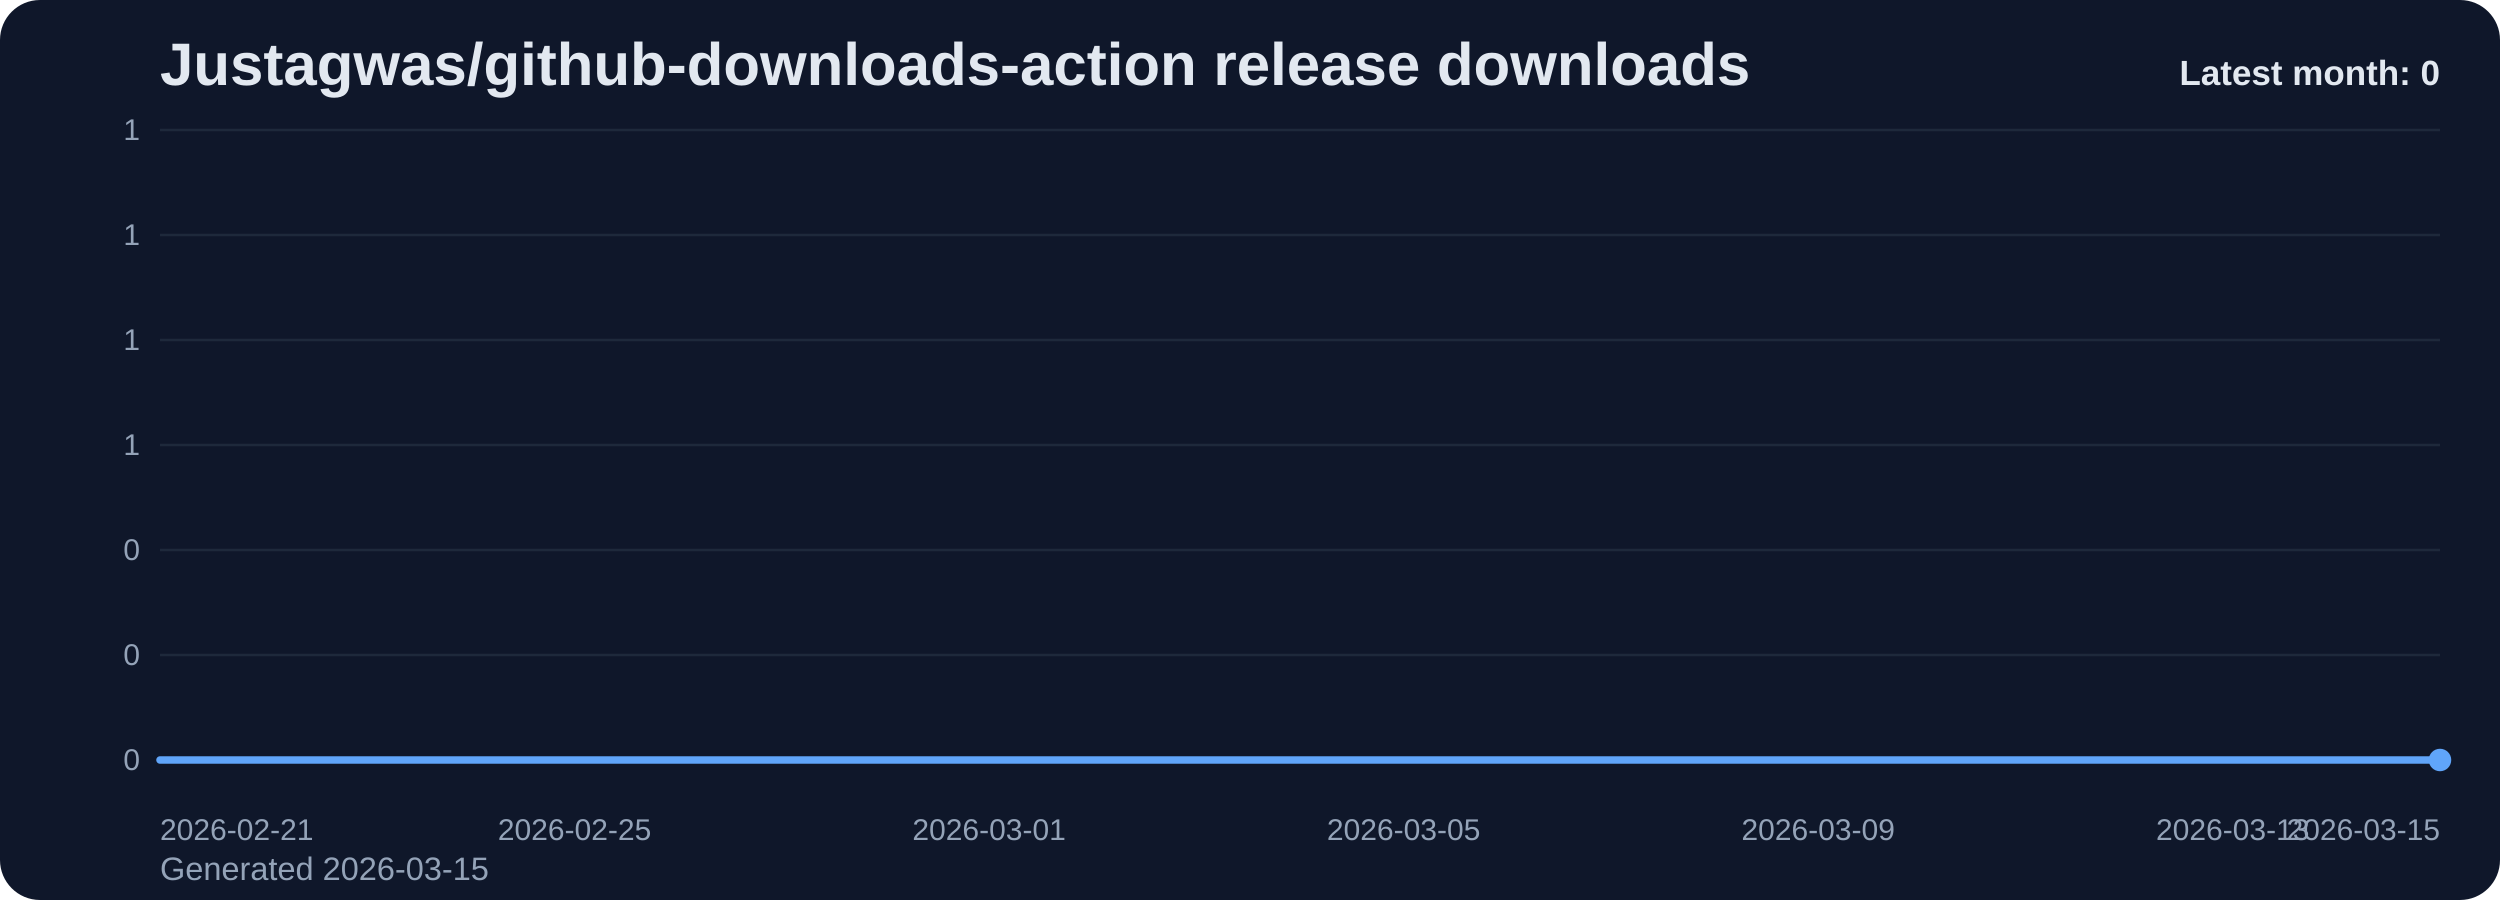
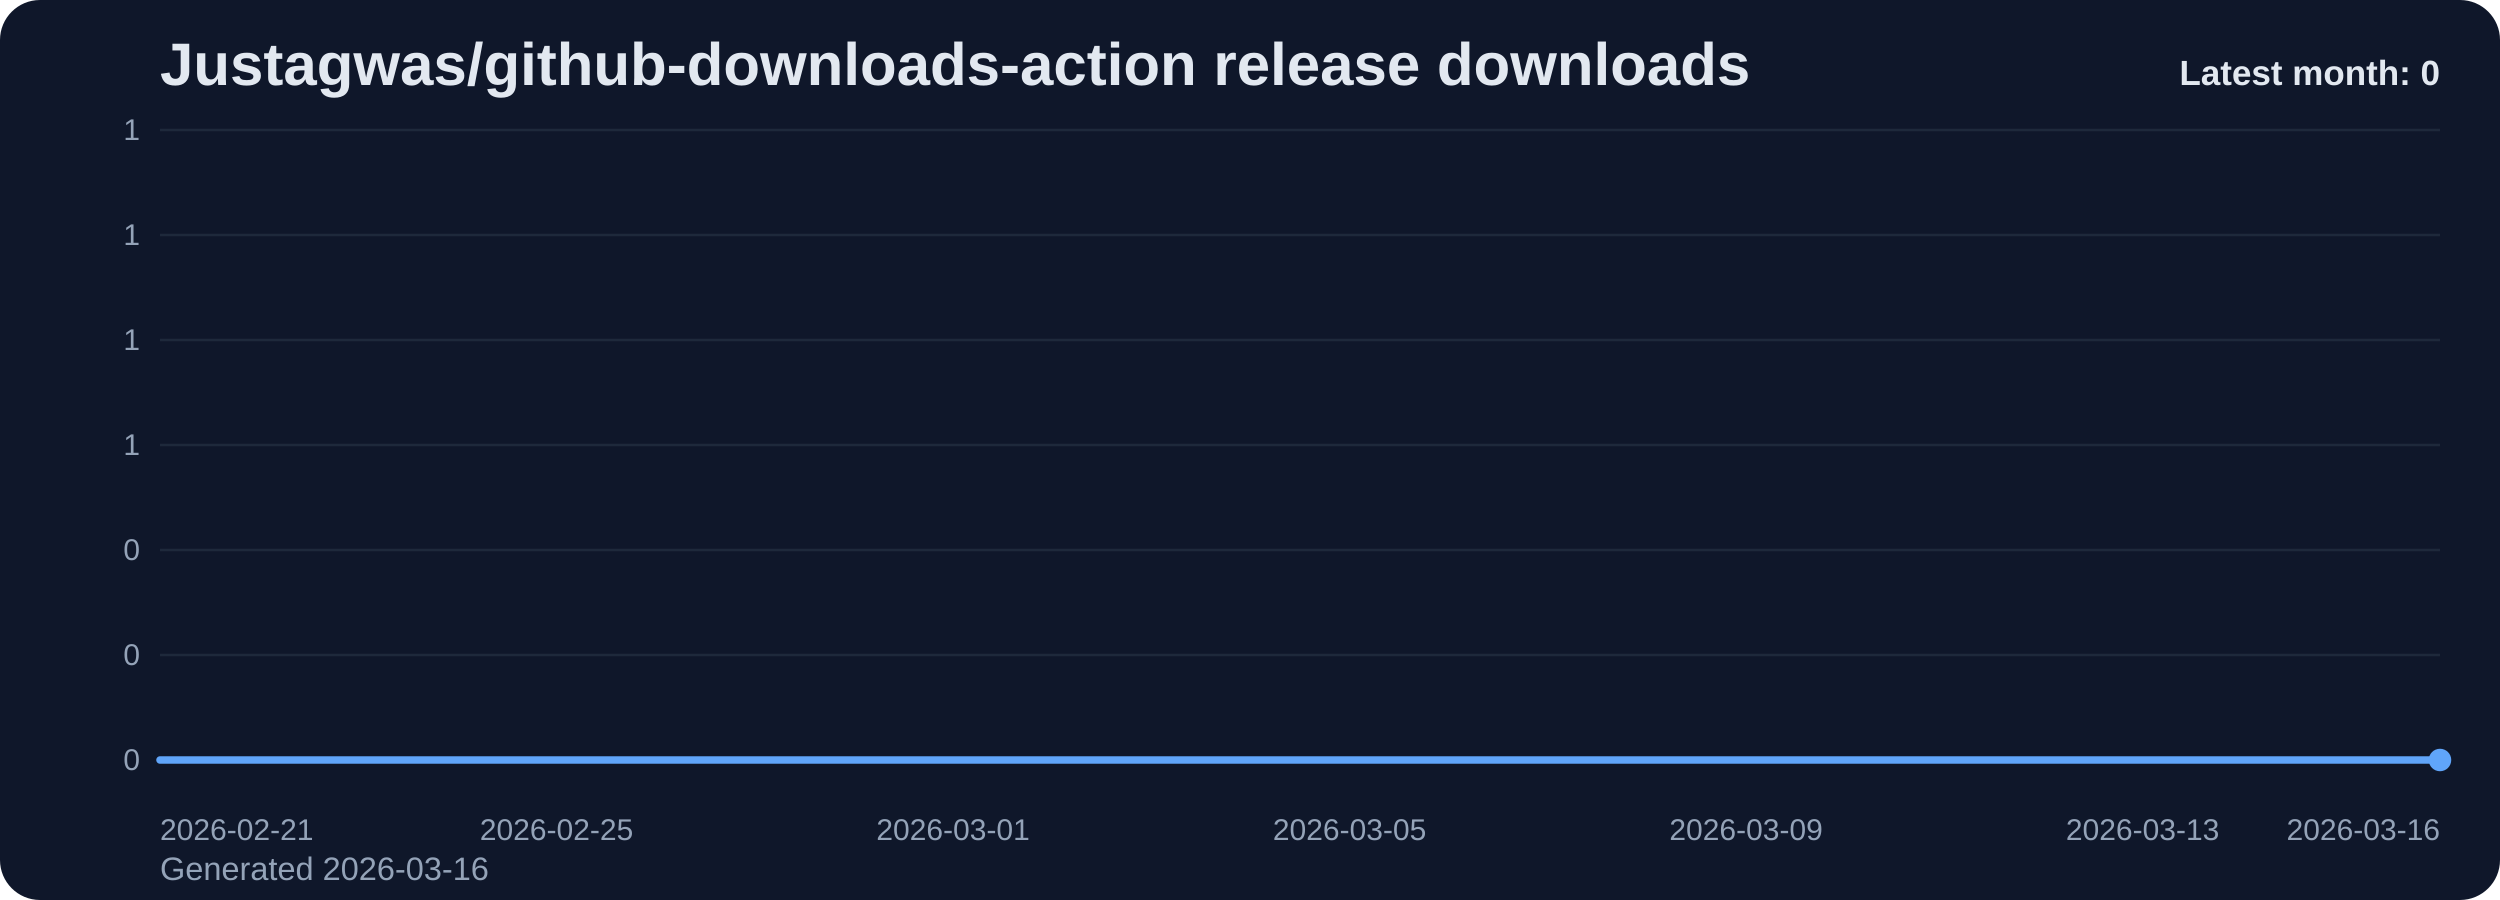
<svg xmlns="http://www.w3.org/2000/svg" viewBox="0 0 1000 360" role="img" aria-label="Justagwas/github-downloads-action release downloads chart">
  <defs>
    <linearGradient id="fill-monthly-slate" x1="0" y1="0" x2="0" y2="1">
      <stop offset="0%" stop-color="#60a5fa" stop-opacity="0.32" />
      <stop offset="100%" stop-color="#60a5fa" stop-opacity="0.05" />
    </linearGradient>
    <style>
      .bg { fill: #0f172a; }
      .title { font: 700 24px Arial, sans-serif; fill: #e2e8f0; }
      .sub { font: 400 13px Arial, sans-serif; fill: #94a3b8; }
      .grid { stroke: #1e293b; stroke-width: 1; }
      .axis { font: 400 12px Arial, sans-serif; fill: #94a3b8; }
      .line { fill: none; stroke: #60a5fa; stroke-width: 3; stroke-linecap: round; stroke-linejoin: round; }
      .dot { fill: #60a5fa; }
      .value { font: 600 11px Arial, sans-serif; fill: #cbd5e1; }
      .latest { font: 700 14px Arial, sans-serif; fill: #e2e8f0; }
    </style>
  </defs>
  <rect class="bg" x="0" y="0" width="1000" height="360" rx="16" />
  <text class="title" x="64" y="34">Justagwas/github-downloads-action release downloads</text>
-   <text class="sub" x="64" y="352">Generated 2026-03-15</text>
+   <text class="sub" x="64" y="352">Generated 2026-03-16</text>
  <line x1="64" y1="52.00" x2="976" y2="52.00" class="grid" />
  <text x="56" y="56.00" text-anchor="end" class="axis">1</text>
  <line x1="64" y1="94.00" x2="976" y2="94.00" class="grid" />
  <text x="56" y="98.00" text-anchor="end" class="axis">1</text>
  <line x1="64" y1="136.00" x2="976" y2="136.00" class="grid" />
  <text x="56" y="140.00" text-anchor="end" class="axis">1</text>
  <line x1="64" y1="178.00" x2="976" y2="178.00" class="grid" />
  <text x="56" y="182.00" text-anchor="end" class="axis">1</text>
  <line x1="64" y1="220.00" x2="976" y2="220.00" class="grid" />
  <text x="56" y="224.00" text-anchor="end" class="axis">0</text>
  <line x1="64" y1="262.00" x2="976" y2="262.00" class="grid" />
  <text x="56" y="266.00" text-anchor="end" class="axis">0</text>
  <line x1="64" y1="304.00" x2="976" y2="304.00" class="grid" />
  <text x="56" y="308.00" text-anchor="end" class="axis">0</text>
-   <path d="M 64.00 304 L 64.00 304.00 L 105.45 304.00 L 146.91 304.00 L 188.36 304.00 L 229.82 304.00 L 271.27 304.00 L 312.73 304.00 L 354.18 304.00 L 395.64 304.00 L 437.09 304.00 L 478.55 304.00 L 520.00 304.00 L 561.45 304.00 L 602.91 304.00 L 644.36 304.00 L 685.82 304.00 L 727.27 304.00 L 768.73 304.00 L 810.18 304.00 L 851.64 304.00 L 893.09 304.00 L 934.55 304.00 L 976.00 304.00 L 976.00 304 Z" fill="url(#fill-monthly-slate)" />
-   <polyline class="line" points="64.00,304.00 105.45,304.00 146.91,304.00 188.36,304.00 229.82,304.00 271.27,304.00 312.73,304.00 354.18,304.00 395.64,304.00 437.09,304.00 478.55,304.00 520.00,304.00 561.45,304.00 602.91,304.00 644.36,304.00 685.82,304.00 727.27,304.00 768.73,304.00 810.18,304.00 851.64,304.00 893.09,304.00 934.55,304.00 976.00,304.00" />
+   <path d="M 64.00 304 L 64.00 304.00 L 103.65 304.00 L 143.30 304.00 L 182.96 304.00 L 222.61 304.00 L 262.26 304.00 L 301.91 304.00 L 341.57 304.00 L 381.22 304.00 L 420.87 304.00 L 460.52 304.00 L 500.17 304.00 L 539.83 304.00 L 579.48 304.00 L 619.13 304.00 L 658.78 304.00 L 698.43 304.00 L 738.09 304.00 L 777.74 304.00 L 817.39 304.00 L 857.04 304.00 L 896.70 304.00 L 936.35 304.00 L 976.00 304.00 L 976.00 304 Z" fill="url(#fill-monthly-slate)" />
+   <polyline class="line" points="64.00,304.00 103.65,304.00 143.30,304.00 182.96,304.00 222.61,304.00 262.26,304.00 301.91,304.00 341.57,304.00 381.22,304.00 420.87,304.00 460.52,304.00 500.17,304.00 539.83,304.00 579.48,304.00 619.13,304.00 658.78,304.00 698.43,304.00 738.09,304.00 777.74,304.00 817.39,304.00 857.04,304.00 896.70,304.00 936.35,304.00 976.00,304.00" />
  <circle class="dot" cx="976.00" cy="304.00" r="4.5" />
  <text class="axis" x="64.00" y="336" text-anchor="start">2026-02-21</text>
-   <text class="axis" x="229.82" y="336" text-anchor="middle">2026-02-25</text>
-   <text class="axis" x="395.64" y="336" text-anchor="middle">2026-03-01</text>
-   <text class="axis" x="561.45" y="336" text-anchor="middle">2026-03-05</text>
-   <text class="axis" x="727.27" y="336" text-anchor="middle">2026-03-09</text>
-   <text class="axis" x="893.09" y="336" text-anchor="middle">2026-03-13</text>
-   <text class="axis" x="976.00" y="336" text-anchor="end">2026-03-15</text>
+   <text class="axis" x="222.61" y="336" text-anchor="middle">2026-02-25</text>
+   <text class="axis" x="381.22" y="336" text-anchor="middle">2026-03-01</text>
+   <text class="axis" x="539.83" y="336" text-anchor="middle">2026-03-05</text>
+   <text class="axis" x="698.43" y="336" text-anchor="middle">2026-03-09</text>
+   <text class="axis" x="857.04" y="336" text-anchor="middle">2026-03-13</text>
+   <text class="axis" x="976.00" y="336" text-anchor="end">2026-03-16</text>
  <text class="latest" x="976" y="34" text-anchor="end">Latest month: 0</text>
</svg>
